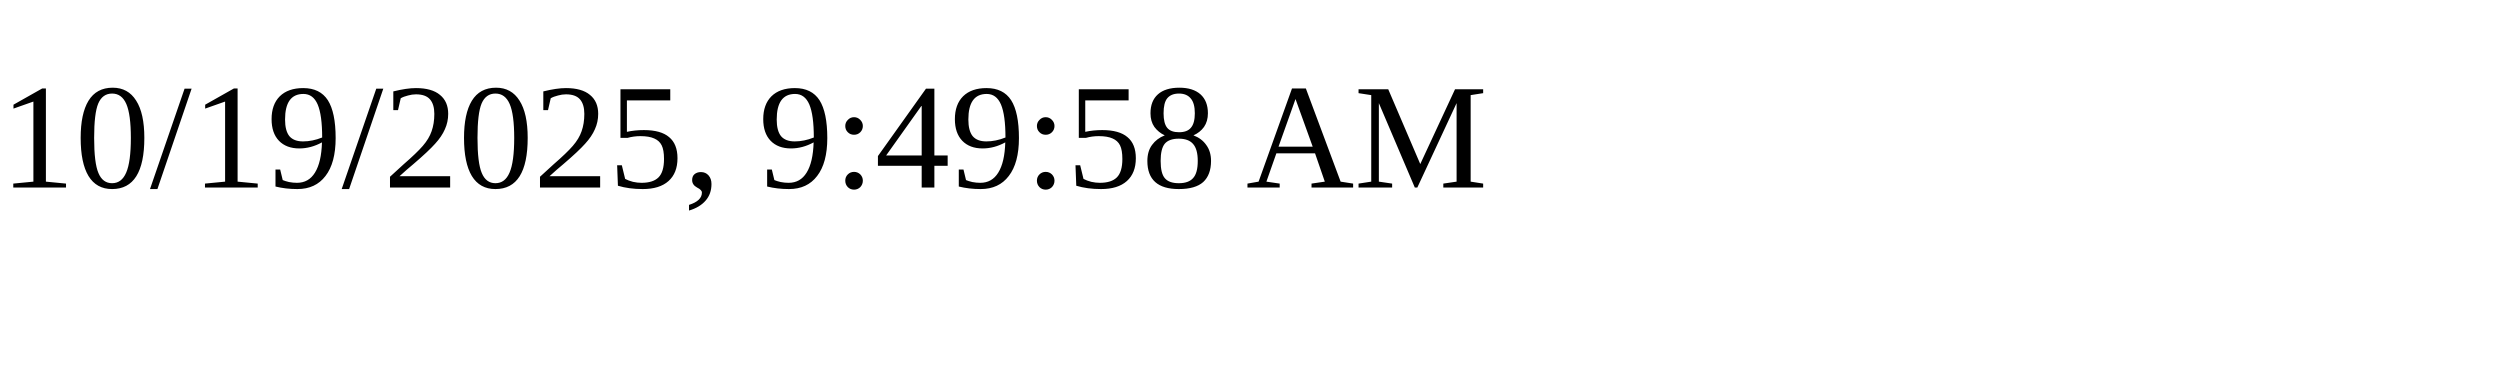
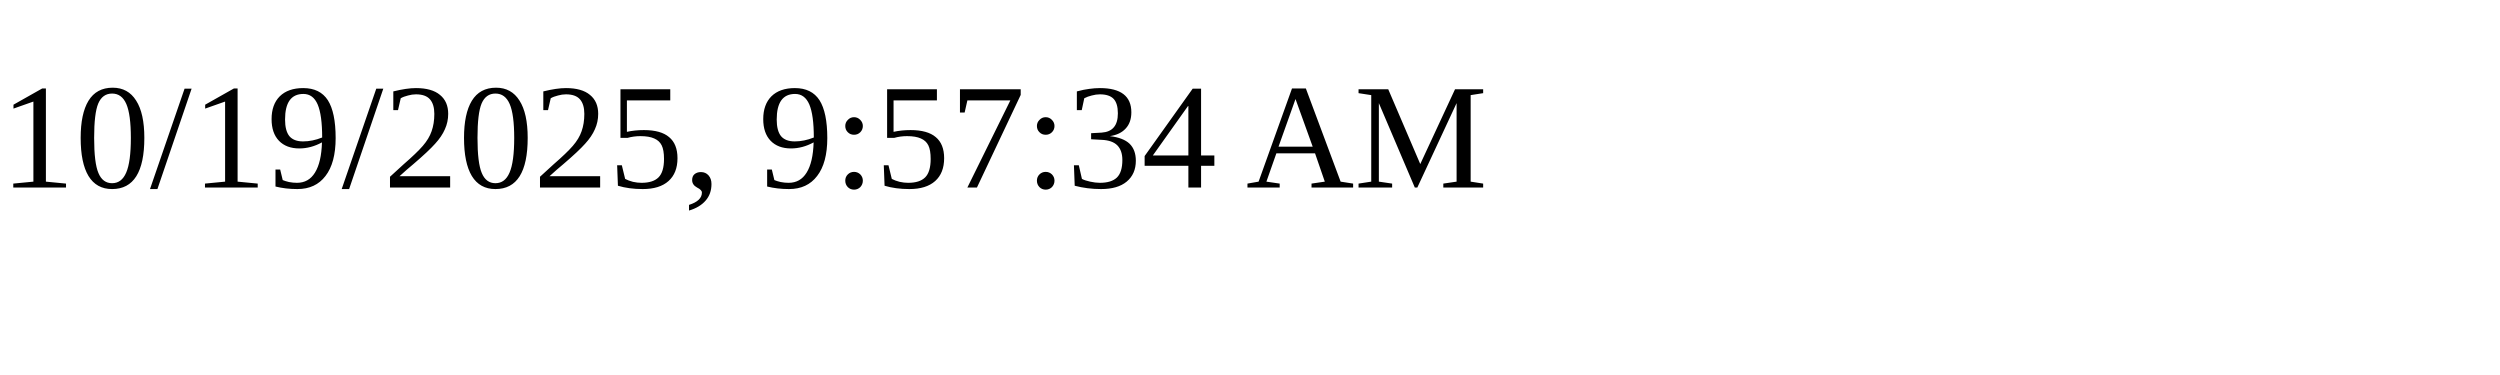
<svg xmlns="http://www.w3.org/2000/svg" height="30" width="200">
-   <text x="0" y="15">10/19/2025, 9:49:58 AM</text>
+   <text x="0" y="15">10/19/2025, 9:57:34 AM</text>
</svg>
